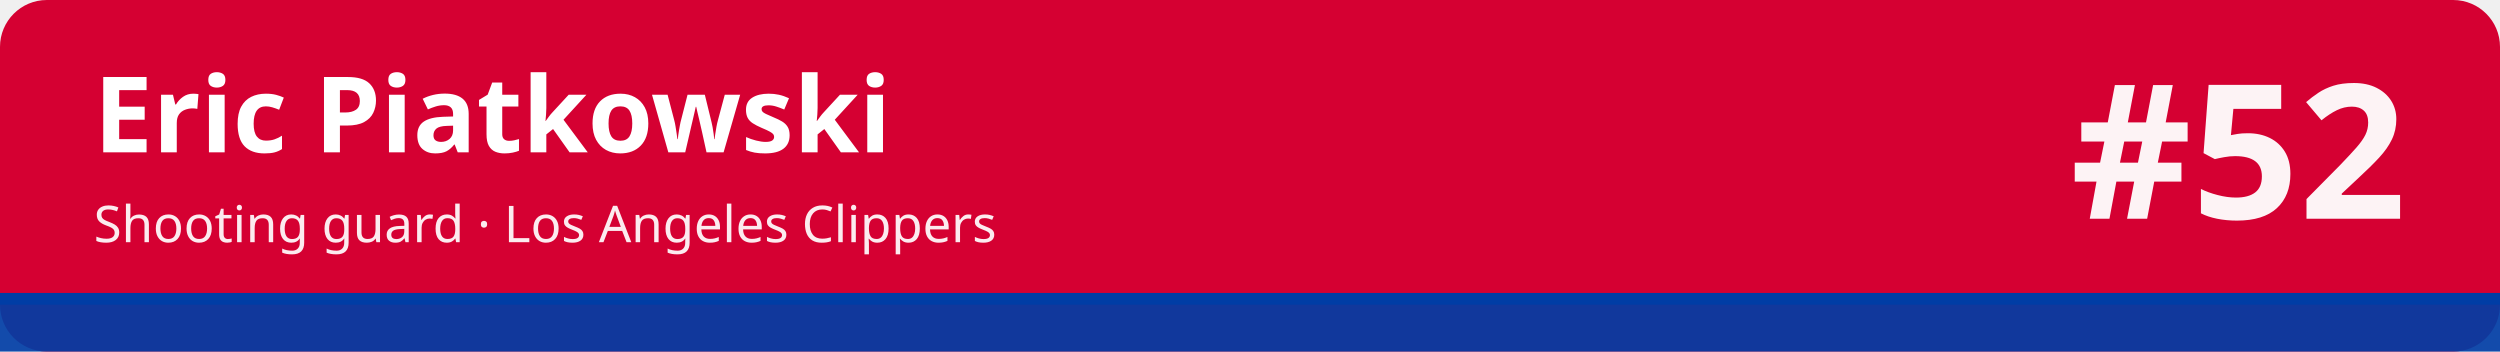
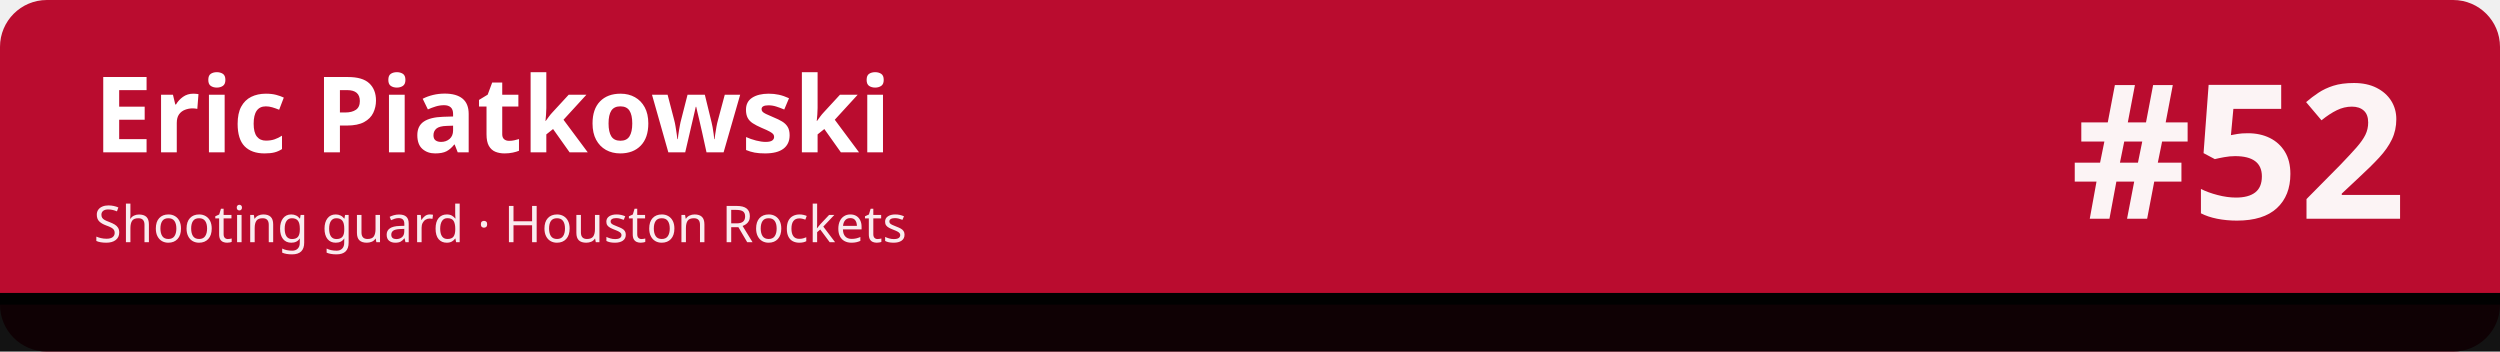
<svg xmlns="http://www.w3.org/2000/svg" width="1280" height="180" viewBox="0 0 1280 180" role="img" aria-labelledby="t d">
-   <rect width="1280" height="180" rx="24" fill="#d50032" />
-   <rect x="0" y="150" width="1280" height="30" fill="#003da5" fill-opacity=".92" />
-   <rect x="0" y="150" width="1280" height="6" fill="#003da5" />
+   <rect width="1280" height="180" rx="24" fill="#ba0c2f" />
+   <rect x="0" y="150" width="1280" height="30" fill="#010101" fill-opacity=".92" />
+   <rect x="0" y="150" width="1280" height="6" fill="#010101" />
  <text x="48" y="78" font-family="sans-serif" font-size="54" font-weight="700" fill="#ffffff">Eric Piatkowski</text>
-   <text x="48" y="124" font-family="sans-serif" font-size="26" fill="#ffffff" fill-opacity=".92">Shooting guard · Los Angeles Clippers</text>
+   <text x="48" y="124" font-family="sans-serif" font-size="26" fill="#ffffff" fill-opacity=".92">Shooting guard · Houston Rockets</text>
  <text x="1232" y="112" font-family="sans-serif" font-size="96" font-weight="800" fill="#ffffff" fill-opacity=".95" text-anchor="end">#52</text>
</svg>
